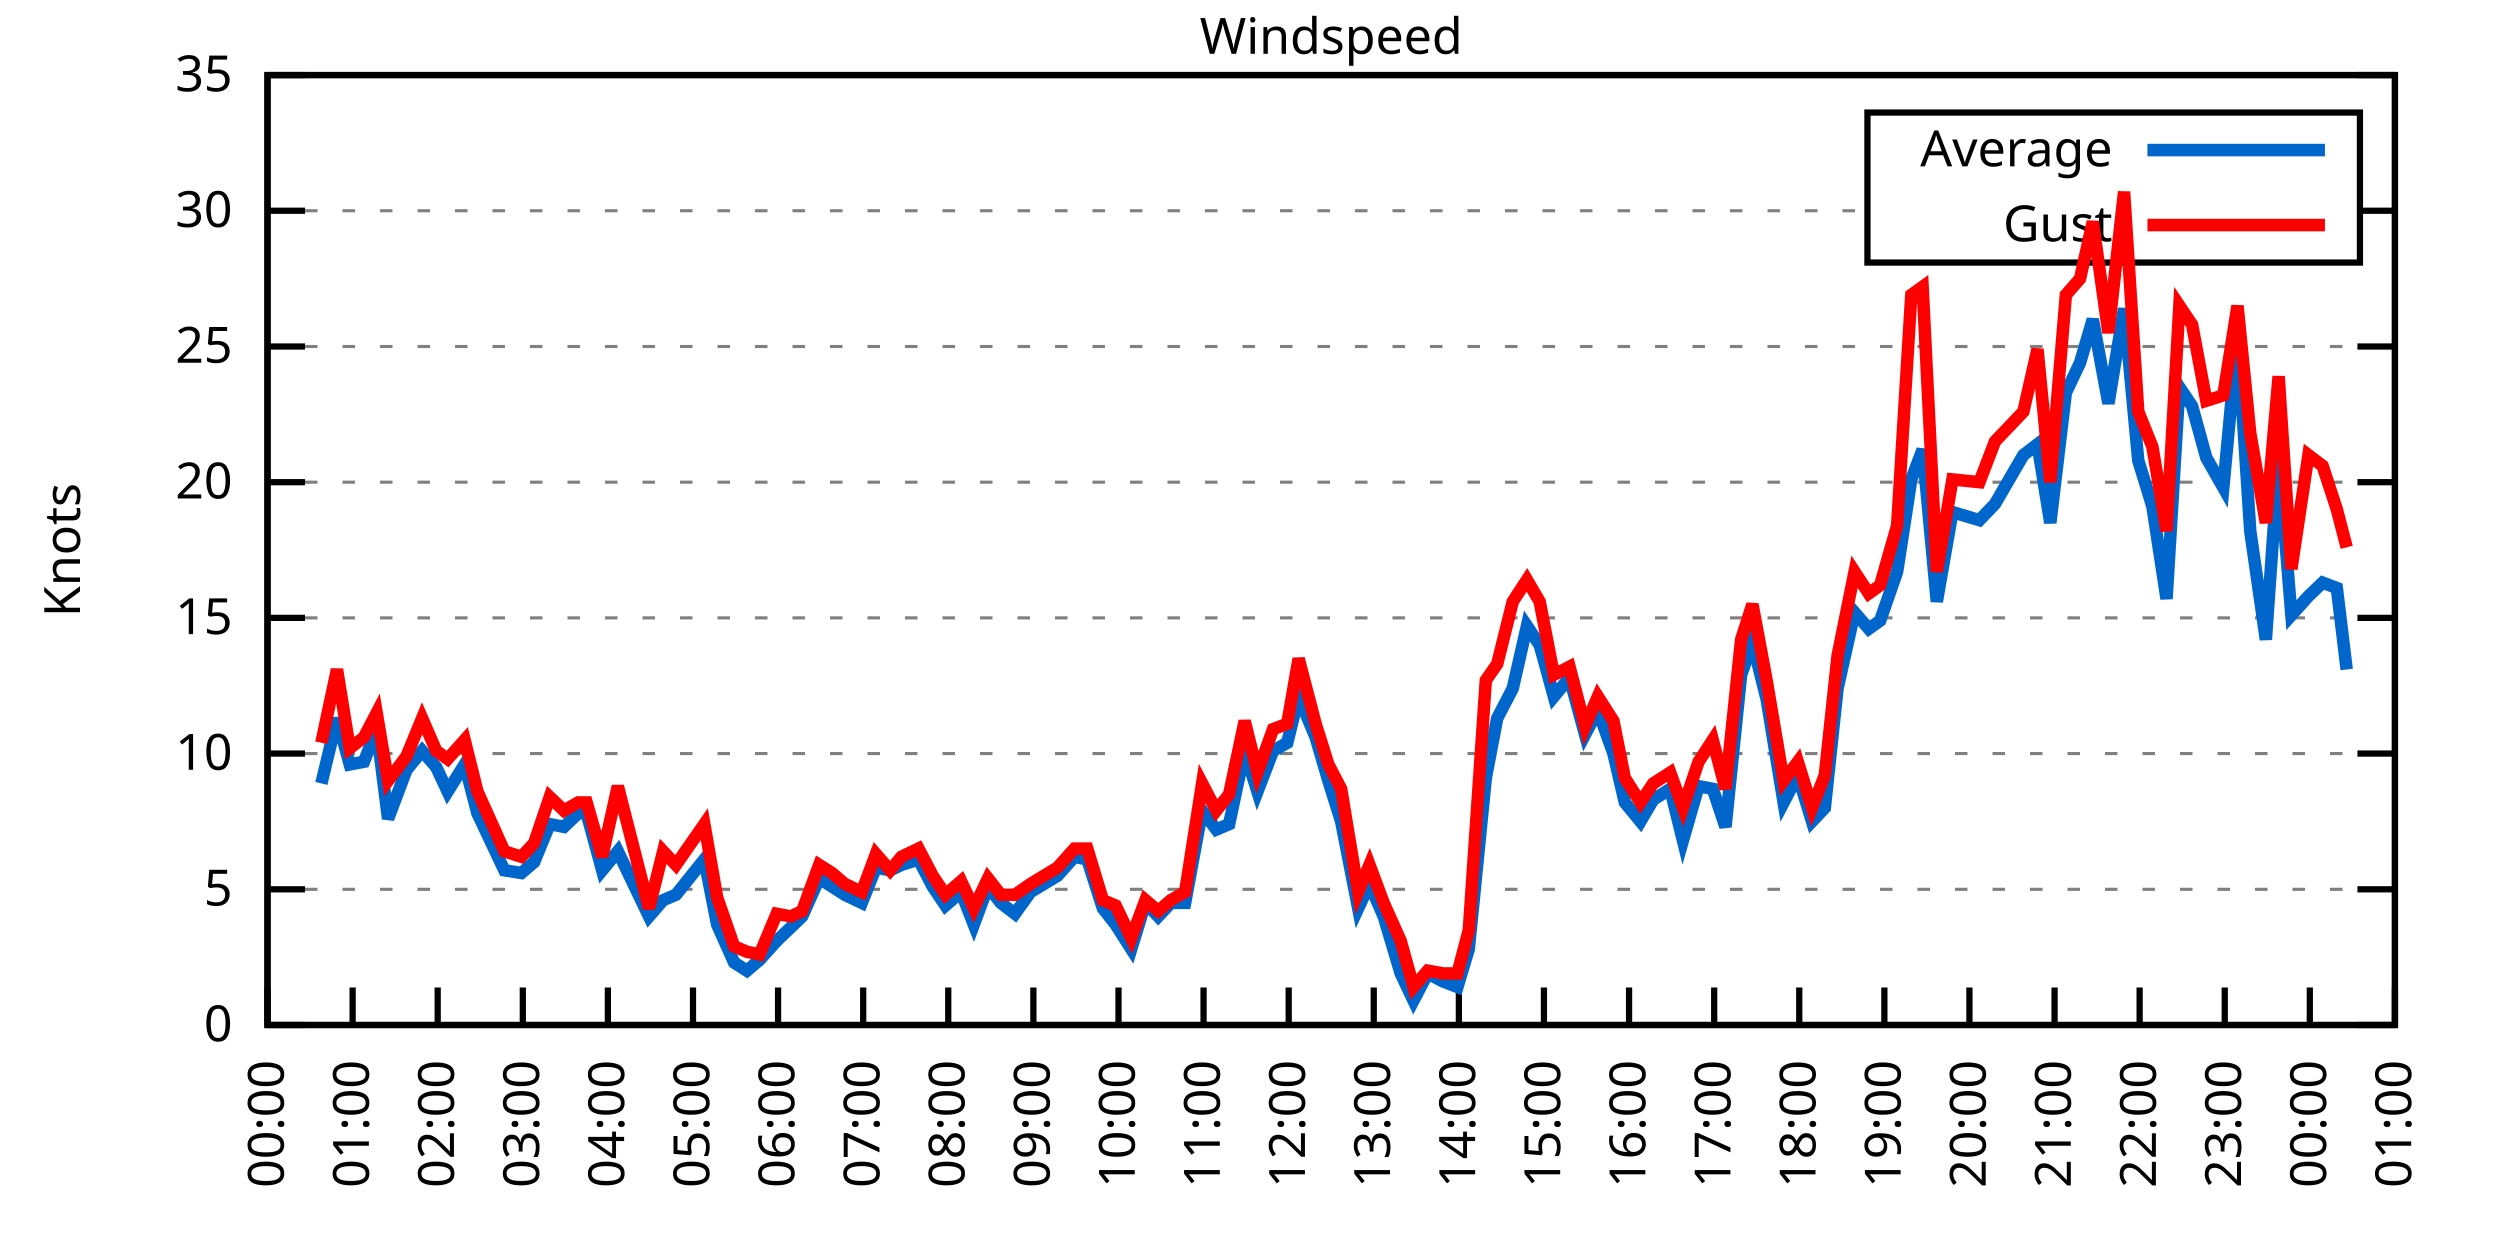
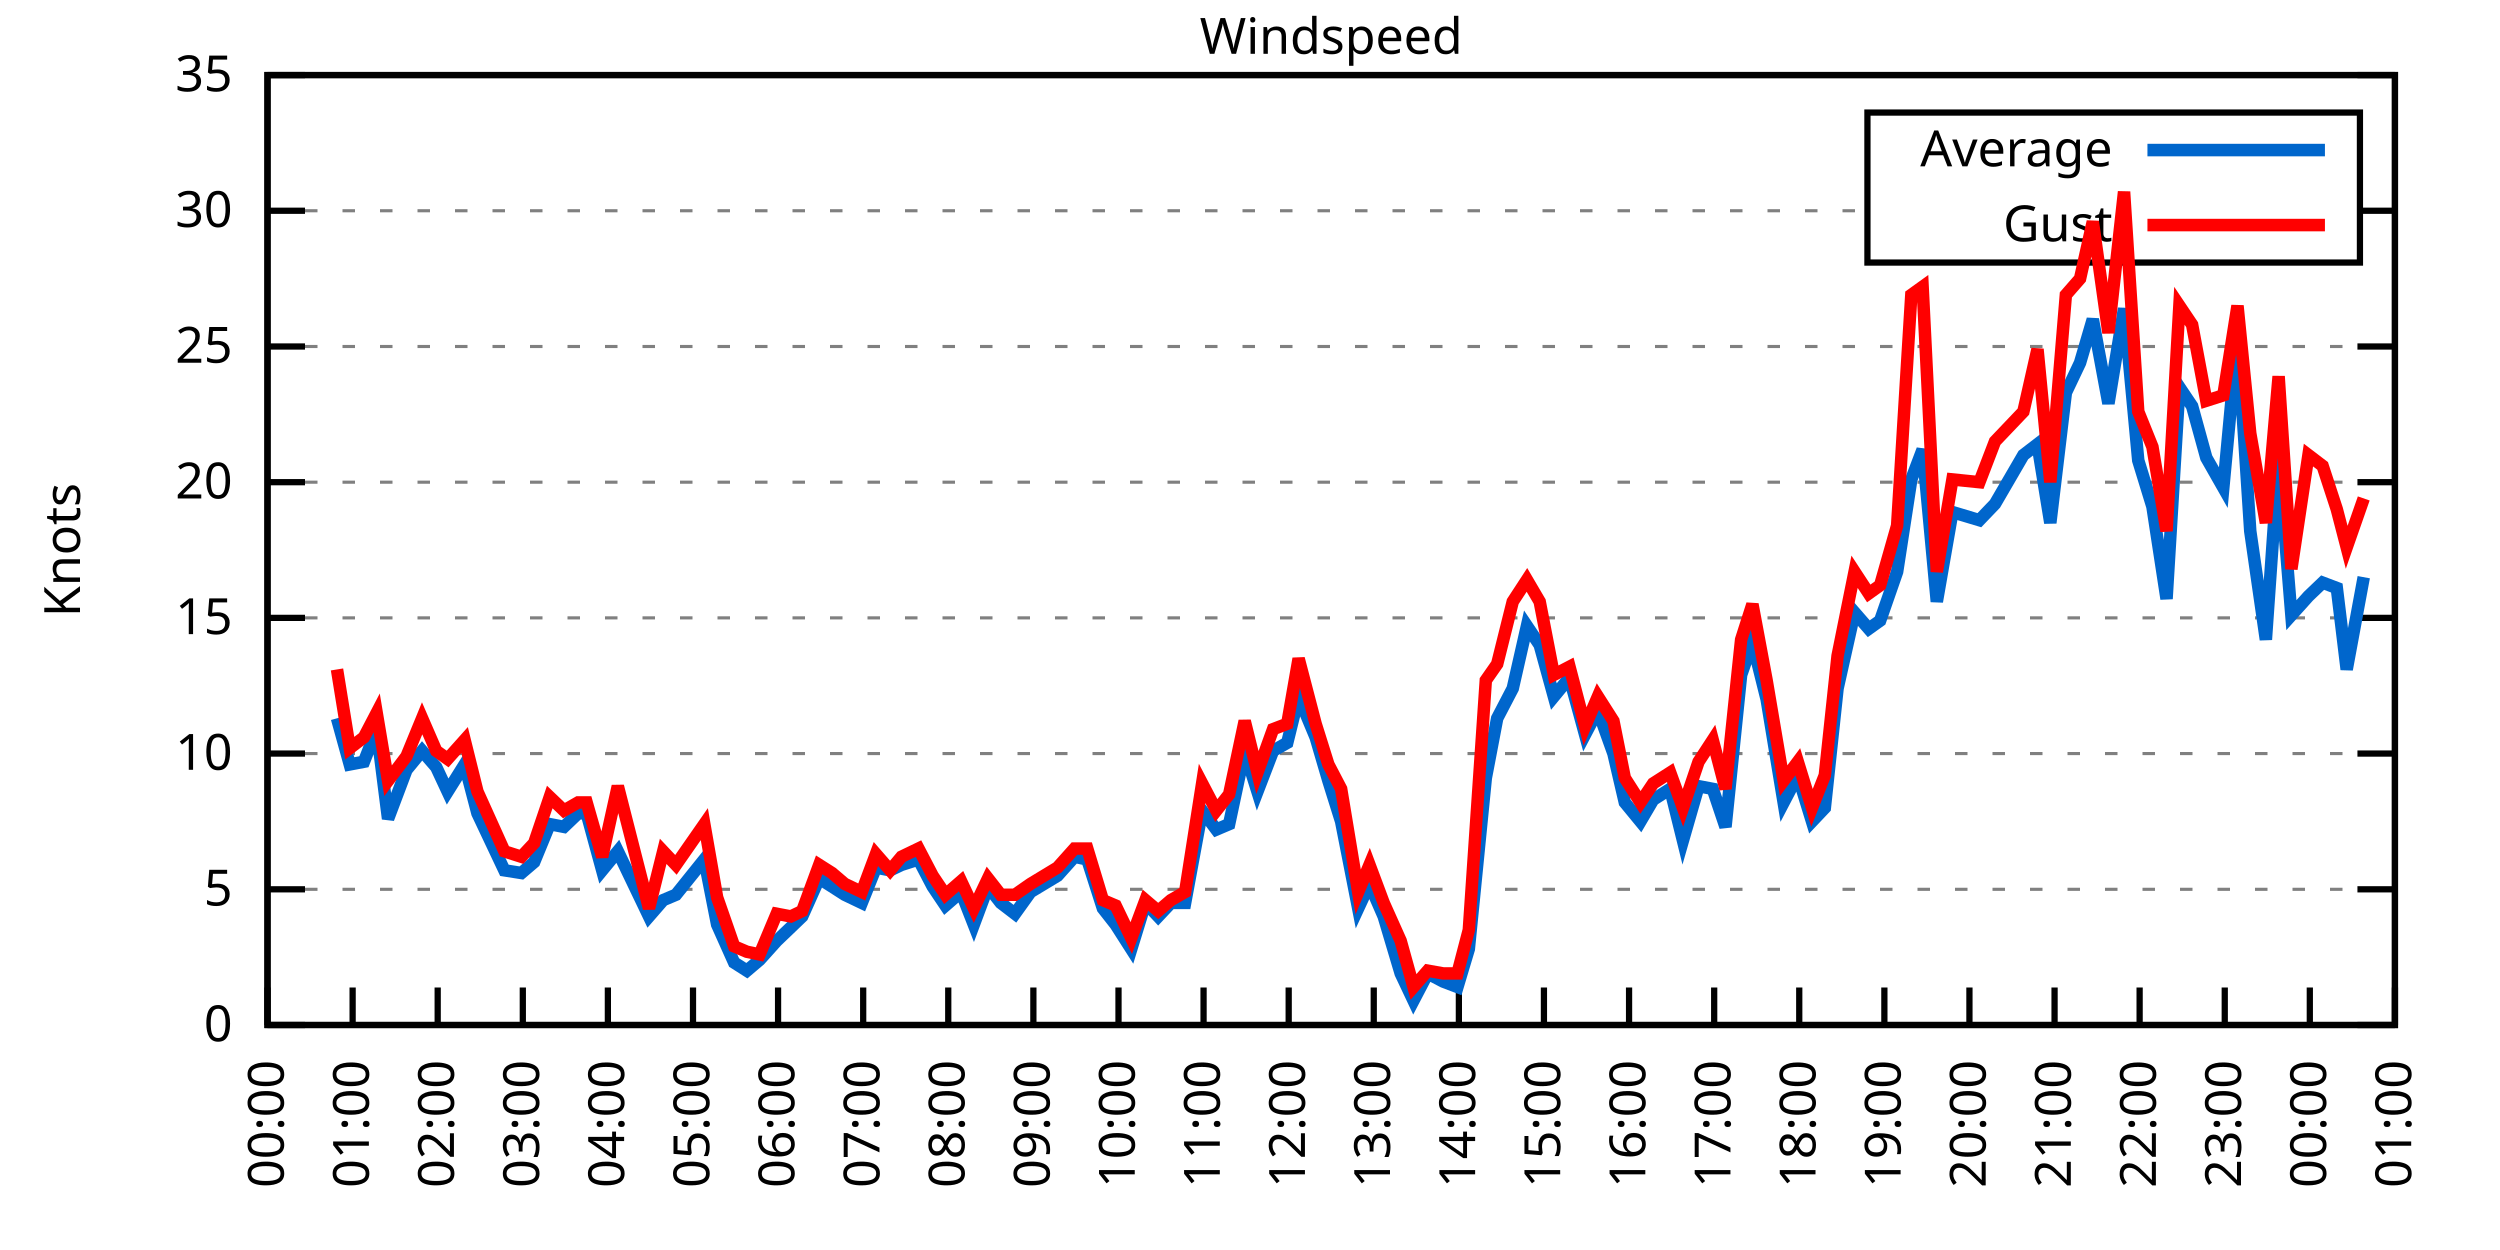
<svg xmlns="http://www.w3.org/2000/svg" xmlns:xlink="http://www.w3.org/1999/xlink" width="400" height="200" viewBox="0 0 400 200">
  <g id="gnuplot_canvas">
    <rect x="0" y="0" width="400" height="200" fill="none" />
    <defs>
      <circle id="gpDot" r="0.5" stroke-width="0.5" stroke="currentColor" />
      <path id="gpPt0" stroke-width="0.333" stroke="currentColor" d="M-1,0 h2 M0,-1 v2" />
      <path id="gpPt1" stroke-width="0.333" stroke="currentColor" d="M-1,-1 L1,1 M1,-1 L-1,1" />
      <path id="gpPt2" stroke-width="0.333" stroke="currentColor" d="M-1,0 L1,0 M0,-1 L0,1 M-1,-1 L1,1 M-1,1 L1,-1" />
      <rect id="gpPt3" stroke-width="0.333" stroke="currentColor" x="-1" y="-1" width="2" height="2" />
      <rect id="gpPt4" stroke-width="0.333" stroke="currentColor" fill="currentColor" x="-1" y="-1" width="2" height="2" />
      <circle id="gpPt5" stroke-width="0.333" stroke="currentColor" cx="0" cy="0" r="1" />
      <use xlink:href="#gpPt5" id="gpPt6" fill="currentColor" stroke="none" />
      <path id="gpPt7" stroke-width="0.333" stroke="currentColor" d="M0,-1.33 L-1.33,0.67 L1.33,0.67 z" />
      <use xlink:href="#gpPt7" id="gpPt8" fill="currentColor" stroke="none" />
      <use xlink:href="#gpPt7" id="gpPt9" stroke="currentColor" transform="rotate(180)" />
      <use xlink:href="#gpPt9" id="gpPt10" fill="currentColor" stroke="none" />
      <use xlink:href="#gpPt3" id="gpPt11" stroke="currentColor" transform="rotate(45)" />
      <use xlink:href="#gpPt11" id="gpPt12" fill="currentColor" stroke="none" />
      <path id="gpPt13" stroke-width="0.333" stroke="currentColor" d="M0,1.330 L1.265,0.411 L0.782,-1.067 L-0.782,-1.076 L-1.265,0.411 z" />
      <use xlink:href="#gpPt13" id="gpPt14" fill="currentColor" stroke="none" />
      <filter id="textbox" filterUnits="objectBoundingBox" x="0" y="0" height="1" width="1">
        <feFlood flood-color="white" flood-opacity="1" result="bgnd" />
        <feComposite in="SourceGraphic" in2="bgnd" operator="atop" />
      </filter>
      <filter id="greybox" filterUnits="objectBoundingBox" x="0" y="0" height="1" width="1">
        <feFlood flood-color="lightgrey" flood-opacity="1" result="grey" />
        <feComposite in="SourceGraphic" in2="grey" operator="atop" />
      </filter>
    </defs>
    <g fill="none" color="white" stroke="currentColor" stroke-width="1.00" stroke-linecap="butt" stroke-linejoin="miter">
</g>
    <g fill="none" color="black" stroke="currentColor" stroke-width="1.00" stroke-linecap="butt" stroke-linejoin="miter">
      <g stroke="none" shape-rendering="crispEdges">
        <polygon fill="rgb(255, 255, 255)" points="42.80,164.00 383.18,164.00 383.18,12.02 42.80,12.02 " />
      </g>
    </g>
    <g fill="none" color="black" stroke="currentColor" stroke-width="1.00" stroke-linecap="butt" stroke-linejoin="miter">
</g>
    <g fill="none" color="black" stroke="black" stroke-width="0.50" stroke-linecap="butt" stroke-linejoin="miter">
</g>
    <g fill="none" color="gray" stroke="currentColor" stroke-width="0.50" stroke-linecap="butt" stroke-linejoin="miter">
      <path stroke="gray" stroke-dasharray="2,4" class="gridline" d="M42.80,164.00 L383.19,164.00  " />
    </g>
    <g fill="none" color="gray" stroke="gray" stroke-width="1.00" stroke-linecap="butt" stroke-linejoin="miter">
</g>
    <g fill="none" color="black" stroke="currentColor" stroke-width="1.00" stroke-linecap="butt" stroke-linejoin="miter">
      <path stroke="black" d="M42.80,164.00 L48.80,164.00 M383.19,164.00 L377.19,164.00  " />
      <g transform="translate(37.20,166.60)" stroke="none" fill="black" font-family="Sans" font-size="8.00" text-anchor="end">
        <text>
          <tspan font-family="Sans"> 0</tspan>
        </text>
      </g>
    </g>
    <g fill="none" color="black" stroke="currentColor" stroke-width="1.00" stroke-linecap="butt" stroke-linejoin="miter">
</g>
    <g fill="none" color="black" stroke="black" stroke-width="0.50" stroke-linecap="butt" stroke-linejoin="miter">
</g>
    <g fill="none" color="gray" stroke="currentColor" stroke-width="0.50" stroke-linecap="butt" stroke-linejoin="miter">
      <path stroke="gray" stroke-dasharray="2,4" class="gridline" d="M42.80,142.29 L383.19,142.29  " />
    </g>
    <g fill="none" color="gray" stroke="gray" stroke-width="1.00" stroke-linecap="butt" stroke-linejoin="miter">
</g>
    <g fill="none" color="black" stroke="currentColor" stroke-width="1.00" stroke-linecap="butt" stroke-linejoin="miter">
      <path stroke="black" d="M42.80,142.29 L48.80,142.29 M383.19,142.29 L377.19,142.29  " />
      <g transform="translate(37.20,144.89)" stroke="none" fill="black" font-family="Sans" font-size="8.00" text-anchor="end">
        <text>
          <tspan font-family="Sans"> 5</tspan>
        </text>
      </g>
    </g>
    <g fill="none" color="black" stroke="currentColor" stroke-width="1.00" stroke-linecap="butt" stroke-linejoin="miter">
</g>
    <g fill="none" color="black" stroke="black" stroke-width="0.50" stroke-linecap="butt" stroke-linejoin="miter">
</g>
    <g fill="none" color="gray" stroke="currentColor" stroke-width="0.50" stroke-linecap="butt" stroke-linejoin="miter">
      <path stroke="gray" stroke-dasharray="2,4" class="gridline" d="M42.80,120.57 L383.19,120.57  " />
    </g>
    <g fill="none" color="gray" stroke="gray" stroke-width="1.00" stroke-linecap="butt" stroke-linejoin="miter">
</g>
    <g fill="none" color="black" stroke="currentColor" stroke-width="1.00" stroke-linecap="butt" stroke-linejoin="miter">
      <path stroke="black" d="M42.80,120.57 L48.80,120.57 M383.19,120.57 L377.19,120.57  " />
      <g transform="translate(37.20,123.17)" stroke="none" fill="black" font-family="Sans" font-size="8.00" text-anchor="end">
        <text>
          <tspan font-family="Sans"> 10</tspan>
        </text>
      </g>
    </g>
    <g fill="none" color="black" stroke="currentColor" stroke-width="1.00" stroke-linecap="butt" stroke-linejoin="miter">
</g>
    <g fill="none" color="black" stroke="black" stroke-width="0.50" stroke-linecap="butt" stroke-linejoin="miter">
</g>
    <g fill="none" color="gray" stroke="currentColor" stroke-width="0.50" stroke-linecap="butt" stroke-linejoin="miter">
      <path stroke="gray" stroke-dasharray="2,4" class="gridline" d="M42.80,98.86 L383.19,98.86  " />
    </g>
    <g fill="none" color="gray" stroke="gray" stroke-width="1.00" stroke-linecap="butt" stroke-linejoin="miter">
</g>
    <g fill="none" color="black" stroke="currentColor" stroke-width="1.00" stroke-linecap="butt" stroke-linejoin="miter">
      <path stroke="black" d="M42.80,98.86 L48.80,98.86 M383.19,98.86 L377.19,98.86  " />
      <g transform="translate(37.20,101.46)" stroke="none" fill="black" font-family="Sans" font-size="8.00" text-anchor="end">
        <text>
          <tspan font-family="Sans"> 15</tspan>
        </text>
      </g>
    </g>
    <g fill="none" color="black" stroke="currentColor" stroke-width="1.00" stroke-linecap="butt" stroke-linejoin="miter">
</g>
    <g fill="none" color="black" stroke="black" stroke-width="0.50" stroke-linecap="butt" stroke-linejoin="miter">
</g>
    <g fill="none" color="gray" stroke="currentColor" stroke-width="0.50" stroke-linecap="butt" stroke-linejoin="miter">
      <path stroke="gray" stroke-dasharray="2,4" class="gridline" d="M42.80,77.15 L383.19,77.15  " />
    </g>
    <g fill="none" color="gray" stroke="gray" stroke-width="1.00" stroke-linecap="butt" stroke-linejoin="miter">
</g>
    <g fill="none" color="black" stroke="currentColor" stroke-width="1.00" stroke-linecap="butt" stroke-linejoin="miter">
      <path stroke="black" d="M42.80,77.15 L48.80,77.15 M383.19,77.15 L377.19,77.15  " />
      <g transform="translate(37.20,79.75)" stroke="none" fill="black" font-family="Sans" font-size="8.00" text-anchor="end">
        <text>
          <tspan font-family="Sans"> 20</tspan>
        </text>
      </g>
    </g>
    <g fill="none" color="black" stroke="currentColor" stroke-width="1.00" stroke-linecap="butt" stroke-linejoin="miter">
</g>
    <g fill="none" color="black" stroke="black" stroke-width="0.50" stroke-linecap="butt" stroke-linejoin="miter">
</g>
    <g fill="none" color="gray" stroke="currentColor" stroke-width="0.50" stroke-linecap="butt" stroke-linejoin="miter">
      <path stroke="gray" stroke-dasharray="2,4" class="gridline" d="M42.80,55.44 L383.19,55.44  " />
    </g>
    <g fill="none" color="gray" stroke="gray" stroke-width="1.00" stroke-linecap="butt" stroke-linejoin="miter">
</g>
    <g fill="none" color="black" stroke="currentColor" stroke-width="1.00" stroke-linecap="butt" stroke-linejoin="miter">
      <path stroke="black" d="M42.80,55.44 L48.80,55.44 M383.19,55.44 L377.19,55.44  " />
      <g transform="translate(37.20,58.04)" stroke="none" fill="black" font-family="Sans" font-size="8.00" text-anchor="end">
        <text>
          <tspan font-family="Sans"> 25</tspan>
        </text>
      </g>
    </g>
    <g fill="none" color="black" stroke="currentColor" stroke-width="1.00" stroke-linecap="butt" stroke-linejoin="miter">
</g>
    <g fill="none" color="black" stroke="black" stroke-width="0.50" stroke-linecap="butt" stroke-linejoin="miter">
</g>
    <g fill="none" color="gray" stroke="currentColor" stroke-width="0.50" stroke-linecap="butt" stroke-linejoin="miter">
      <path stroke="gray" stroke-dasharray="2,4" class="gridline" d="M42.80,33.72 L298.79,33.72 M377.59,33.72 L383.19,33.72  " />
    </g>
    <g fill="none" color="gray" stroke="gray" stroke-width="1.00" stroke-linecap="butt" stroke-linejoin="miter">
</g>
    <g fill="none" color="black" stroke="currentColor" stroke-width="1.00" stroke-linecap="butt" stroke-linejoin="miter">
      <path stroke="black" d="M42.80,33.72 L48.80,33.72 M383.19,33.72 L377.19,33.72  " />
      <g transform="translate(37.20,36.32)" stroke="none" fill="black" font-family="Sans" font-size="8.00" text-anchor="end">
        <text>
          <tspan font-family="Sans"> 30</tspan>
        </text>
      </g>
    </g>
    <g fill="none" color="black" stroke="currentColor" stroke-width="1.00" stroke-linecap="butt" stroke-linejoin="miter">
</g>
    <g fill="none" color="black" stroke="black" stroke-width="0.50" stroke-linecap="butt" stroke-linejoin="miter">
</g>
    <g fill="none" color="gray" stroke="currentColor" stroke-width="0.50" stroke-linecap="butt" stroke-linejoin="miter">
      <path stroke="gray" stroke-dasharray="2,4" class="gridline" d="M42.80,12.01 L383.19,12.01  " />
    </g>
    <g fill="none" color="gray" stroke="gray" stroke-width="1.00" stroke-linecap="butt" stroke-linejoin="miter">
</g>
    <g fill="none" color="black" stroke="currentColor" stroke-width="1.00" stroke-linecap="butt" stroke-linejoin="miter">
      <path stroke="black" d="M42.80,12.01 L48.80,12.01 M383.19,12.01 L377.19,12.01  " />
      <g transform="translate(37.20,14.61)" stroke="none" fill="black" font-family="Sans" font-size="8.00" text-anchor="end">
        <text>
          <tspan font-family="Sans"> 35</tspan>
        </text>
      </g>
    </g>
    <g fill="none" color="black" stroke="currentColor" stroke-width="1.00" stroke-linecap="butt" stroke-linejoin="miter">
      <path stroke="black" d="M42.80,164.00 L42.80,158.00  " />
      <g transform="translate(45.40,169.60) rotate(270.00)" stroke="none" fill="black" font-family="Sans" font-size="8.00" text-anchor="end">
        <text>
          <tspan font-family="Sans">00:00</tspan>
        </text>
      </g>
    </g>
    <g fill="none" color="black" stroke="currentColor" stroke-width="1.00" stroke-linecap="butt" stroke-linejoin="miter">
      <path stroke="black" d="M56.42,164.00 L56.42,158.00  " />
      <g transform="translate(59.02,169.60) rotate(270.00)" stroke="none" fill="black" font-family="Sans" font-size="8.00" text-anchor="end">
        <text>
          <tspan font-family="Sans">01:00</tspan>
        </text>
      </g>
    </g>
    <g fill="none" color="black" stroke="currentColor" stroke-width="1.00" stroke-linecap="butt" stroke-linejoin="miter">
      <path stroke="black" d="M70.03,164.00 L70.03,158.00  " />
      <g transform="translate(72.63,169.60) rotate(270.00)" stroke="none" fill="black" font-family="Sans" font-size="8.00" text-anchor="end">
        <text>
          <tspan font-family="Sans">02:00</tspan>
        </text>
      </g>
    </g>
    <g fill="none" color="black" stroke="currentColor" stroke-width="1.00" stroke-linecap="butt" stroke-linejoin="miter">
      <path stroke="black" d="M83.65,164.00 L83.65,158.00  " />
      <g transform="translate(86.25,169.60) rotate(270.00)" stroke="none" fill="black" font-family="Sans" font-size="8.00" text-anchor="end">
        <text>
          <tspan font-family="Sans">03:00</tspan>
        </text>
      </g>
    </g>
    <g fill="none" color="black" stroke="currentColor" stroke-width="1.00" stroke-linecap="butt" stroke-linejoin="miter">
      <path stroke="black" d="M97.26,164.00 L97.26,158.00  " />
      <g transform="translate(99.86,169.60) rotate(270.00)" stroke="none" fill="black" font-family="Sans" font-size="8.00" text-anchor="end">
        <text>
          <tspan font-family="Sans">04:00</tspan>
        </text>
      </g>
    </g>
    <g fill="none" color="black" stroke="currentColor" stroke-width="1.00" stroke-linecap="butt" stroke-linejoin="miter">
      <path stroke="black" d="M110.88,164.00 L110.88,158.00  " />
      <g transform="translate(113.48,169.60) rotate(270.00)" stroke="none" fill="black" font-family="Sans" font-size="8.00" text-anchor="end">
        <text>
          <tspan font-family="Sans">05:00</tspan>
        </text>
      </g>
    </g>
    <g fill="none" color="black" stroke="currentColor" stroke-width="1.00" stroke-linecap="butt" stroke-linejoin="miter">
      <path stroke="black" d="M124.49,164.00 L124.49,158.00  " />
      <g transform="translate(127.09,169.60) rotate(270.00)" stroke="none" fill="black" font-family="Sans" font-size="8.00" text-anchor="end">
        <text>
          <tspan font-family="Sans">06:00</tspan>
        </text>
      </g>
    </g>
    <g fill="none" color="black" stroke="currentColor" stroke-width="1.00" stroke-linecap="butt" stroke-linejoin="miter">
      <path stroke="black" d="M138.11,164.00 L138.11,158.00  " />
      <g transform="translate(140.71,169.60) rotate(270.00)" stroke="none" fill="black" font-family="Sans" font-size="8.00" text-anchor="end">
        <text>
          <tspan font-family="Sans">07:00</tspan>
        </text>
      </g>
    </g>
    <g fill="none" color="black" stroke="currentColor" stroke-width="1.00" stroke-linecap="butt" stroke-linejoin="miter">
      <path stroke="black" d="M151.72,164.00 L151.72,158.00  " />
      <g transform="translate(154.32,169.60) rotate(270.00)" stroke="none" fill="black" font-family="Sans" font-size="8.00" text-anchor="end">
        <text>
          <tspan font-family="Sans">08:00</tspan>
        </text>
      </g>
    </g>
    <g fill="none" color="black" stroke="currentColor" stroke-width="1.00" stroke-linecap="butt" stroke-linejoin="miter">
      <path stroke="black" d="M165.34,164.00 L165.34,158.00  " />
      <g transform="translate(167.94,169.60) rotate(270.00)" stroke="none" fill="black" font-family="Sans" font-size="8.00" text-anchor="end">
        <text>
          <tspan font-family="Sans">09:00</tspan>
        </text>
      </g>
    </g>
    <g fill="none" color="black" stroke="currentColor" stroke-width="1.00" stroke-linecap="butt" stroke-linejoin="miter">
      <path stroke="black" d="M178.96,164.00 L178.96,158.00  " />
      <g transform="translate(181.56,169.60) rotate(270.00)" stroke="none" fill="black" font-family="Sans" font-size="8.00" text-anchor="end">
        <text>
          <tspan font-family="Sans">10:00</tspan>
        </text>
      </g>
    </g>
    <g fill="none" color="black" stroke="currentColor" stroke-width="1.00" stroke-linecap="butt" stroke-linejoin="miter">
      <path stroke="black" d="M192.57,164.00 L192.57,158.00  " />
      <g transform="translate(195.17,169.60) rotate(270.00)" stroke="none" fill="black" font-family="Sans" font-size="8.00" text-anchor="end">
        <text>
          <tspan font-family="Sans">11:00</tspan>
        </text>
      </g>
    </g>
    <g fill="none" color="black" stroke="currentColor" stroke-width="1.00" stroke-linecap="butt" stroke-linejoin="miter">
      <path stroke="black" d="M206.19,164.00 L206.19,158.00  " />
      <g transform="translate(208.79,169.60) rotate(270.00)" stroke="none" fill="black" font-family="Sans" font-size="8.00" text-anchor="end">
        <text>
          <tspan font-family="Sans">12:00</tspan>
        </text>
      </g>
    </g>
    <g fill="none" color="black" stroke="currentColor" stroke-width="1.00" stroke-linecap="butt" stroke-linejoin="miter">
      <path stroke="black" d="M219.80,164.00 L219.80,158.00  " />
      <g transform="translate(222.40,169.60) rotate(270.00)" stroke="none" fill="black" font-family="Sans" font-size="8.00" text-anchor="end">
        <text>
          <tspan font-family="Sans">13:00</tspan>
        </text>
      </g>
    </g>
    <g fill="none" color="black" stroke="currentColor" stroke-width="1.00" stroke-linecap="butt" stroke-linejoin="miter">
      <path stroke="black" d="M233.42,164.00 L233.42,158.00  " />
      <g transform="translate(236.02,169.60) rotate(270.00)" stroke="none" fill="black" font-family="Sans" font-size="8.00" text-anchor="end">
        <text>
          <tspan font-family="Sans">14:00</tspan>
        </text>
      </g>
    </g>
    <g fill="none" color="black" stroke="currentColor" stroke-width="1.00" stroke-linecap="butt" stroke-linejoin="miter">
      <path stroke="black" d="M247.03,164.00 L247.03,158.00  " />
      <g transform="translate(249.63,169.60) rotate(270.00)" stroke="none" fill="black" font-family="Sans" font-size="8.00" text-anchor="end">
        <text>
          <tspan font-family="Sans">15:00</tspan>
        </text>
      </g>
    </g>
    <g fill="none" color="black" stroke="currentColor" stroke-width="1.00" stroke-linecap="butt" stroke-linejoin="miter">
      <path stroke="black" d="M260.65,164.00 L260.65,158.00  " />
      <g transform="translate(263.25,169.60) rotate(270.00)" stroke="none" fill="black" font-family="Sans" font-size="8.00" text-anchor="end">
        <text>
          <tspan font-family="Sans">16:00</tspan>
        </text>
      </g>
    </g>
    <g fill="none" color="black" stroke="currentColor" stroke-width="1.00" stroke-linecap="butt" stroke-linejoin="miter">
      <path stroke="black" d="M274.27,164.00 L274.27,158.00  " />
      <g transform="translate(276.87,169.60) rotate(270.00)" stroke="none" fill="black" font-family="Sans" font-size="8.00" text-anchor="end">
        <text>
          <tspan font-family="Sans">17:00</tspan>
        </text>
      </g>
    </g>
    <g fill="none" color="black" stroke="currentColor" stroke-width="1.00" stroke-linecap="butt" stroke-linejoin="miter">
      <path stroke="black" d="M287.88,164.00 L287.88,158.00  " />
      <g transform="translate(290.48,169.60) rotate(270.00)" stroke="none" fill="black" font-family="Sans" font-size="8.00" text-anchor="end">
        <text>
          <tspan font-family="Sans">18:00</tspan>
        </text>
      </g>
    </g>
    <g fill="none" color="black" stroke="currentColor" stroke-width="1.00" stroke-linecap="butt" stroke-linejoin="miter">
      <path stroke="black" d="M301.50,164.00 L301.50,158.00  " />
      <g transform="translate(304.10,169.60) rotate(270.00)" stroke="none" fill="black" font-family="Sans" font-size="8.00" text-anchor="end">
        <text>
          <tspan font-family="Sans">19:00</tspan>
        </text>
      </g>
    </g>
    <g fill="none" color="black" stroke="currentColor" stroke-width="1.00" stroke-linecap="butt" stroke-linejoin="miter">
      <path stroke="black" d="M315.11,164.00 L315.11,158.00  " />
      <g transform="translate(317.71,169.60) rotate(270.00)" stroke="none" fill="black" font-family="Sans" font-size="8.00" text-anchor="end">
        <text>
          <tspan font-family="Sans">20:00</tspan>
        </text>
      </g>
    </g>
    <g fill="none" color="black" stroke="currentColor" stroke-width="1.00" stroke-linecap="butt" stroke-linejoin="miter">
      <path stroke="black" d="M328.73,164.00 L328.73,158.00  " />
      <g transform="translate(331.33,169.60) rotate(270.00)" stroke="none" fill="black" font-family="Sans" font-size="8.00" text-anchor="end">
        <text>
          <tspan font-family="Sans">21:00</tspan>
        </text>
      </g>
    </g>
    <g fill="none" color="black" stroke="currentColor" stroke-width="1.00" stroke-linecap="butt" stroke-linejoin="miter">
      <path stroke="black" d="M342.34,164.00 L342.34,158.00  " />
      <g transform="translate(344.94,169.60) rotate(270.00)" stroke="none" fill="black" font-family="Sans" font-size="8.00" text-anchor="end">
        <text>
          <tspan font-family="Sans">22:00</tspan>
        </text>
      </g>
    </g>
    <g fill="none" color="black" stroke="currentColor" stroke-width="1.00" stroke-linecap="butt" stroke-linejoin="miter">
      <path stroke="black" d="M355.96,164.00 L355.96,158.00  " />
      <g transform="translate(358.56,169.60) rotate(270.00)" stroke="none" fill="black" font-family="Sans" font-size="8.00" text-anchor="end">
        <text>
          <tspan font-family="Sans">23:00</tspan>
        </text>
      </g>
    </g>
    <g fill="none" color="black" stroke="currentColor" stroke-width="1.00" stroke-linecap="butt" stroke-linejoin="miter">
      <path stroke="black" d="M369.57,164.00 L369.57,158.00  " />
      <g transform="translate(372.17,169.60) rotate(270.00)" stroke="none" fill="black" font-family="Sans" font-size="8.00" text-anchor="end">
        <text>
          <tspan font-family="Sans">00:00</tspan>
        </text>
      </g>
    </g>
    <g fill="none" color="black" stroke="currentColor" stroke-width="1.00" stroke-linecap="butt" stroke-linejoin="miter">
      <path stroke="black" d="M383.19,164.00 L383.19,158.00  " />
      <g transform="translate(385.79,169.60) rotate(270.00)" stroke="none" fill="black" font-family="Sans" font-size="8.00" text-anchor="end">
        <text>
          <tspan font-family="Sans">01:00</tspan>
        </text>
      </g>
    </g>
    <g fill="none" color="black" stroke="currentColor" stroke-width="1.00" stroke-linecap="butt" stroke-linejoin="miter">
</g>
    <g fill="none" color="black" stroke="currentColor" stroke-width="1.00" stroke-linecap="butt" stroke-linejoin="miter">
      <path stroke="black" d="M42.80,12.01 L42.80,164.00 L383.19,164.00 L383.19,12.01 L42.80,12.01 Z  " />
    </g>
    <g fill="none" color="black" stroke="currentColor" stroke-width="1.00" stroke-linecap="butt" stroke-linejoin="miter">
</g>
    <g fill="none" color="black" stroke="currentColor" stroke-width="1.00" stroke-linecap="butt" stroke-linejoin="miter">
      <path stroke="black" d="M298.79,42.01 L298.79,18.01 L377.59,18.01 L377.59,42.01 L298.79,42.01 Z  " />
    </g>
    <g id="Windspeed_plot_1">
      <g fill="none" color="white" stroke="black" stroke-width="2.00" stroke-linecap="butt" stroke-linejoin="miter">
</g>
      <g fill="none" color="black" stroke="currentColor" stroke-width="2.00" stroke-linecap="butt" stroke-linejoin="miter">
        <g transform="translate(337.99,26.61)" stroke="none" fill="black" font-family="Sans" font-size="8.00" text-anchor="end">
          <text>
            <tspan font-family="Sans">Average</tspan>
          </text>
        </g>
      </g>
      <g fill="none" color="black" stroke="currentColor" stroke-width="2.00" stroke-linecap="butt" stroke-linejoin="miter">
-         <path stroke="rgb(  0, 102, 204)" d="M343.59,24.01 L371.99,24.01 M51.42,125.35 L53.92,114.93 L55.96,122.31 L58.23,121.88 L60.27,116.67 L62.09,131.00   L65.04,123.18 L67.54,120.14 L69.80,122.75 L71.62,126.65 L74.34,122.31 L76.39,130.13 L80.70,139.25 L83.42,139.68   L85.46,137.94 L87.96,131.86 L90.23,132.30 L92.50,130.13 L93.86,130.13 L96.35,139.25 L98.85,136.21 L103.84,146.63   L106.11,144.02 L108.15,143.16 L112.69,137.51 L114.74,147.93 L117.46,154.01 L119.50,155.31 L121.54,153.58 L124.27,150.54   L126.54,148.37 L128.35,146.63 L131.07,140.55 L133.12,141.85 L135.16,143.16 L137.88,144.46 L140.15,138.81 L142.42,139.25   L144.24,138.38 L146.96,137.51 L149.23,141.85 L151.27,144.89 L153.77,142.72 L155.81,147.93 L158.08,141.85 L160.12,144.46   L162.39,146.20 L164.89,142.72 L169.20,140.12 L171.92,137.08 L173.96,137.51 L176.46,145.33 L178.50,147.93 L181.00,151.84   L183.27,144.46 L185.31,146.63 L187.35,144.46 L189.62,144.46 L192.34,129.69 L194.61,132.73 L196.66,131.86 L199.15,120.14   L201.19,126.65 L203.69,120.14 L205.96,118.84 L207.78,111.45 L210.50,117.97 L212.54,124.92 L214.58,131.43 L217.31,145.33   L219.12,141.42 L221.39,146.63 L224.11,155.75 L226.16,160.09 L228.43,155.75 L230.92,157.05 L233.19,157.92 L235.01,151.84   L237.73,124.48 L239.55,114.93 L242.04,110.15 L244.31,100.16 L246.35,103.20 L248.62,111.45 L251.12,108.42 L253.61,117.53   L255.66,113.63 L258.15,120.57 L259.97,128.39 L262.47,131.43 L264.51,127.96 L267.23,126.22 L269.27,134.47 L271.77,125.79   L274.04,126.22 L276.08,132.30 L278.58,107.98 L280.39,102.77 L282.66,111.89 L285.38,128.39 L287.65,124.05 L289.92,131.43   L291.97,129.26 L294.01,110.15 L296.73,97.99 L299.00,100.60 L300.82,99.30 L303.54,91.48 L305.81,76.71 L307.62,71.94   L309.89,96.26 L312.39,81.93 L316.70,83.23 L319.20,80.62 L323.74,72.81 L326.00,71.07 L328.05,83.66 L330.54,62.82   L332.81,58.04 L334.85,51.09 L337.35,64.56 L339.85,49.36 L342.12,73.67 L344.39,81.06 L346.65,95.82 L348.70,61.95   L350.74,64.99 L353.01,73.24 L355.73,78.02 L358.00,53.70 L360.04,84.97 L362.54,102.34 L364.58,73.24 L366.62,98.43   L369.35,95.39 L371.62,93.22 L373.89,94.08 L375.47,107.11  " />
+         <path stroke="rgb(  0, 102, 204)" d="M343.59,24.01 L371.99,24.01 M53.92,114.93 L55.96,122.31 L58.23,121.88 L60.27,116.67 L62.09,131.00 L65.04,123.18   L67.54,120.14 L69.80,122.75 L71.62,126.65 L74.34,122.31 L76.39,130.13 L80.70,139.25 L83.42,139.68 L85.46,137.94   L87.96,131.86 L90.23,132.30 L92.50,130.13 L93.86,130.13 L96.35,139.25 L98.85,136.21 L103.84,146.63 L106.11,144.02   L108.15,143.16 L112.69,137.51 L114.74,147.93 L117.46,154.01 L119.50,155.31 L121.54,153.58 L124.27,150.54 L126.54,148.37   L128.35,146.63 L131.07,140.55 L133.12,141.85 L135.16,143.16 L137.88,144.46 L140.15,138.81 L142.42,139.25 L144.24,138.38   L146.96,137.51 L149.23,141.85 L151.27,144.89 L153.77,142.72 L155.81,147.93 L158.08,141.85 L160.12,144.46 L162.39,146.20   L164.89,142.72 L169.20,140.12 L171.92,137.08 L173.96,137.51 L176.46,145.33 L178.50,147.93 L181.00,151.84 L183.27,144.46   L185.31,146.63 L187.35,144.46 L189.62,144.46 L192.34,129.69 L194.61,132.73 L196.66,131.86 L199.15,120.14 L201.19,126.65   L203.69,120.14 L205.96,118.84 L207.78,111.45 L210.50,117.97 L212.54,124.92 L214.58,131.43 L217.31,145.33 L219.12,141.42   L221.39,146.63 L224.11,155.75 L226.16,160.09 L228.43,155.75 L230.92,157.05 L233.19,157.92 L235.01,151.84 L237.73,124.48   L239.55,114.93 L242.04,110.15 L244.31,100.16 L246.35,103.20 L248.62,111.45 L251.12,108.42 L253.61,117.53 L255.66,113.63   L258.15,120.57 L259.97,128.39 L262.47,131.43 L264.51,127.96 L267.23,126.22 L269.27,134.47 L271.77,125.79 L274.04,126.22   L276.08,132.30 L278.58,107.98 L280.39,102.77 L282.66,111.89 L285.38,128.39 L287.65,124.05 L289.92,131.43 L291.97,129.26   L294.01,110.15 L296.73,97.99 L299.00,100.60 L300.82,99.30 L303.54,91.48 L305.81,76.71 L307.62,71.94 L309.89,96.26   L312.39,81.93 L316.70,83.23 L319.20,80.62 L323.74,72.81 L326.00,71.07 L328.05,83.66 L330.54,62.82 L332.81,58.04   L334.85,51.09 L337.35,64.56 L339.85,49.36 L342.12,73.67 L344.39,81.06 L346.65,95.82 L348.70,61.95 L350.74,64.99   L353.01,73.24 L355.73,78.02 L358.00,53.70 L360.04,84.97 L362.54,102.34 L364.58,73.24 L366.62,98.43 L369.35,95.39   L371.62,93.22 L373.89,94.08 L375.47,107.11 L378.20,92.35  " />
      </g>
    </g>
    <g id="Windspeed_plot_2">
      <g fill="none" color="black" stroke="currentColor" stroke-width="2.00" stroke-linecap="butt" stroke-linejoin="miter">
        <g transform="translate(337.99,38.61)" stroke="none" fill="black" font-family="Sans" font-size="8.00" text-anchor="end">
          <text>
            <tspan font-family="Sans">Gust</tspan>
          </text>
        </g>
      </g>
      <g fill="none" color="black" stroke="currentColor" stroke-width="2.00" stroke-linecap="butt" stroke-linejoin="miter">
-         <path stroke="rgb(255,   0,   0)" d="M343.59,36.01 L371.99,36.01 M51.42,118.84 L53.92,107.11 L55.96,119.71 L58.23,117.97 L60.27,114.06 L62.09,124.92   L65.04,121.01 L67.54,114.93 L69.80,120.14 L71.62,121.44 L74.34,118.40 L76.39,126.65 L80.70,136.21 L83.42,137.08   L85.46,134.90 L87.96,127.52 L90.23,129.69 L92.50,128.39 L93.86,128.39 L96.35,137.08 L98.85,125.79 L103.84,145.33   L106.11,136.21 L108.15,138.38 L112.69,131.86 L114.74,143.59 L117.46,151.41 L119.50,152.28 L121.54,152.71 L124.27,146.20   L126.54,146.63 L128.35,145.76 L131.07,138.38 L133.12,139.68 L135.16,141.42 L137.88,142.72 L140.15,136.64 L142.42,139.25   L144.24,137.08 L146.96,135.77 L149.23,140.12 L151.27,143.16 L153.77,140.98 L155.81,145.33 L158.08,140.55 L160.12,143.16   L162.39,143.16 L164.89,141.42 L169.20,138.81 L171.92,135.77 L173.96,135.77 L176.46,144.02 L178.50,144.89 L181.00,150.10   L183.27,144.02 L185.31,145.76 L187.35,144.02 L189.62,142.72 L192.34,125.35 L194.61,129.69 L196.66,127.09 L199.15,115.36   L201.19,123.61 L203.69,116.67 L205.96,115.80 L207.78,105.38 L210.50,115.80 L212.54,122.31 L214.58,126.22 L217.31,142.72   L219.12,138.38 L221.39,144.46 L224.11,150.54 L226.16,157.92 L228.43,155.31 L230.92,155.75 L233.19,155.75 L235.01,148.80   L237.73,108.85 L239.55,106.24 L242.04,96.26 L244.31,92.78 L246.35,96.26 L248.62,107.98 L251.12,106.68 L253.61,116.23   L255.66,111.45 L258.15,115.36 L259.97,124.48 L262.47,128.39 L264.51,125.35 L267.23,123.61 L269.27,129.26 L271.77,121.88   L274.04,118.40 L276.08,126.22 L278.58,102.34 L280.39,96.69 L282.66,108.85 L285.38,124.92 L287.65,121.88 L289.92,129.26   L291.97,124.05 L294.01,104.94 L296.73,91.48 L299.00,94.95 L300.82,93.65 L303.54,84.10 L305.81,47.18 L307.62,45.88   L309.89,91.48 L312.39,76.71 L316.70,77.15 L319.20,70.63 L323.74,65.86 L326.00,55.87 L328.05,77.15 L330.54,47.18   L332.81,44.58 L334.85,35.46 L337.35,53.26 L339.85,30.68 L342.12,65.86 L344.39,71.50 L346.65,84.97 L348.70,48.92   L350.74,51.96 L353.01,64.12 L355.73,63.25 L358.00,48.92 L360.04,69.33 L362.54,83.66 L364.58,60.21 L366.62,91.04   L369.35,72.81 L371.62,74.54 L373.89,81.49 L375.47,87.57  " />
+         <path stroke="rgb(255,   0,   0)" d="M343.59,36.01 L371.99,36.01 M53.92,107.11 L55.96,119.71 L58.23,117.97 L60.27,114.06 L62.09,124.92 L65.04,121.01   L67.54,114.93 L69.80,120.14 L71.62,121.44 L74.34,118.40 L76.39,126.65 L80.70,136.21 L83.42,137.08 L85.46,134.90   L87.96,127.52 L90.23,129.69 L92.50,128.39 L93.86,128.39 L96.35,137.08 L98.85,125.79 L103.84,145.33 L106.11,136.21   L108.15,138.38 L112.69,131.86 L114.74,143.59 L117.46,151.41 L119.50,152.28 L121.54,152.71 L124.27,146.20 L126.54,146.63   L128.35,145.76 L131.07,138.38 L133.12,139.68 L135.16,141.42 L137.88,142.72 L140.15,136.64 L142.42,139.25 L144.24,137.08   L146.96,135.77 L149.23,140.12 L151.27,143.16 L153.77,140.98 L155.81,145.33 L158.08,140.55 L160.12,143.16 L162.39,143.16   L164.89,141.42 L169.20,138.81 L171.92,135.77 L173.96,135.77 L176.46,144.02 L178.50,144.89 L181.00,150.10 L183.27,144.02   L185.31,145.76 L187.35,144.02 L189.62,142.72 L192.34,125.35 L194.61,129.69 L196.66,127.09 L199.15,115.36 L201.19,123.61   L203.69,116.67 L205.96,115.80 L207.78,105.38 L210.50,115.80 L212.54,122.31 L214.58,126.22 L217.31,142.72 L219.12,138.38   L221.39,144.46 L224.11,150.54 L226.16,157.92 L228.43,155.31 L230.92,155.75 L233.19,155.75 L235.01,148.80 L237.73,108.85   L239.55,106.24 L242.04,96.26 L244.31,92.78 L246.35,96.26 L248.62,107.98 L251.12,106.68 L253.61,116.23 L255.66,111.45   L258.15,115.36 L259.97,124.48 L262.47,128.39 L264.51,125.35 L267.23,123.61 L269.27,129.26 L271.77,121.88 L274.04,118.40   L276.08,126.22 L278.58,102.34 L280.39,96.69 L282.66,108.85 L285.38,124.92 L287.65,121.88 L289.92,129.26 L291.97,124.05   L294.01,104.94 L296.73,91.48 L299.00,94.95 L300.82,93.65 L303.54,84.10 L305.81,47.18 L307.62,45.88 L309.89,91.48   L312.39,76.71 L316.70,77.15 L319.20,70.63 L323.74,65.86 L326.00,55.87 L328.05,77.15 L330.54,47.18 L332.81,44.58   L334.85,35.46 L337.35,53.26 L339.85,30.68 L342.12,65.86 L344.39,71.50 L346.65,84.97 L348.70,48.92 L350.74,51.96   L353.01,64.12 L355.73,63.25 L358.00,48.92 L360.04,69.33 L362.54,83.66 L364.58,60.21 L366.62,91.04 L369.35,72.81   L371.62,74.54 L373.89,81.49 L375.47,87.57 L378.20,79.75  " />
      </g>
    </g>
    <g fill="none" color="black" stroke="currentColor" stroke-width="2.00" stroke-linecap="butt" stroke-linejoin="miter">
</g>
    <g fill="none" color="black" stroke="black" stroke-width="1.00" stroke-linecap="butt" stroke-linejoin="miter">
</g>
    <g fill="none" color="black" stroke="currentColor" stroke-width="1.00" stroke-linecap="butt" stroke-linejoin="miter">
      <path stroke="black" d="M42.80,12.01 L42.80,164.00 L383.19,164.00 L383.19,12.01 L42.80,12.01 Z  " />
      <g transform="translate(12.80,88.01) rotate(270.00)" stroke="none" fill="black" font-family="Sans" font-size="8.00" text-anchor="middle">
        <text>
          <tspan font-family="Sans">Knots</tspan>
        </text>
      </g>
    </g>
    <g fill="none" color="black" stroke="currentColor" stroke-width="1.00" stroke-linecap="butt" stroke-linejoin="miter">
</g>
    <g fill="none" color="black" stroke="currentColor" stroke-width="1.00" stroke-linecap="butt" stroke-linejoin="miter">
      <g transform="translate(212.99,8.61)" stroke="none" fill="black" font-family="Sans" font-size="8.00" text-anchor="middle">
        <text>
          <tspan font-family="Sans">Windspeed</tspan>
        </text>
      </g>
    </g>
    <g fill="none" color="black" stroke="currentColor" stroke-width="1.00" stroke-linecap="butt" stroke-linejoin="miter">
</g>
  </g>
</svg>
